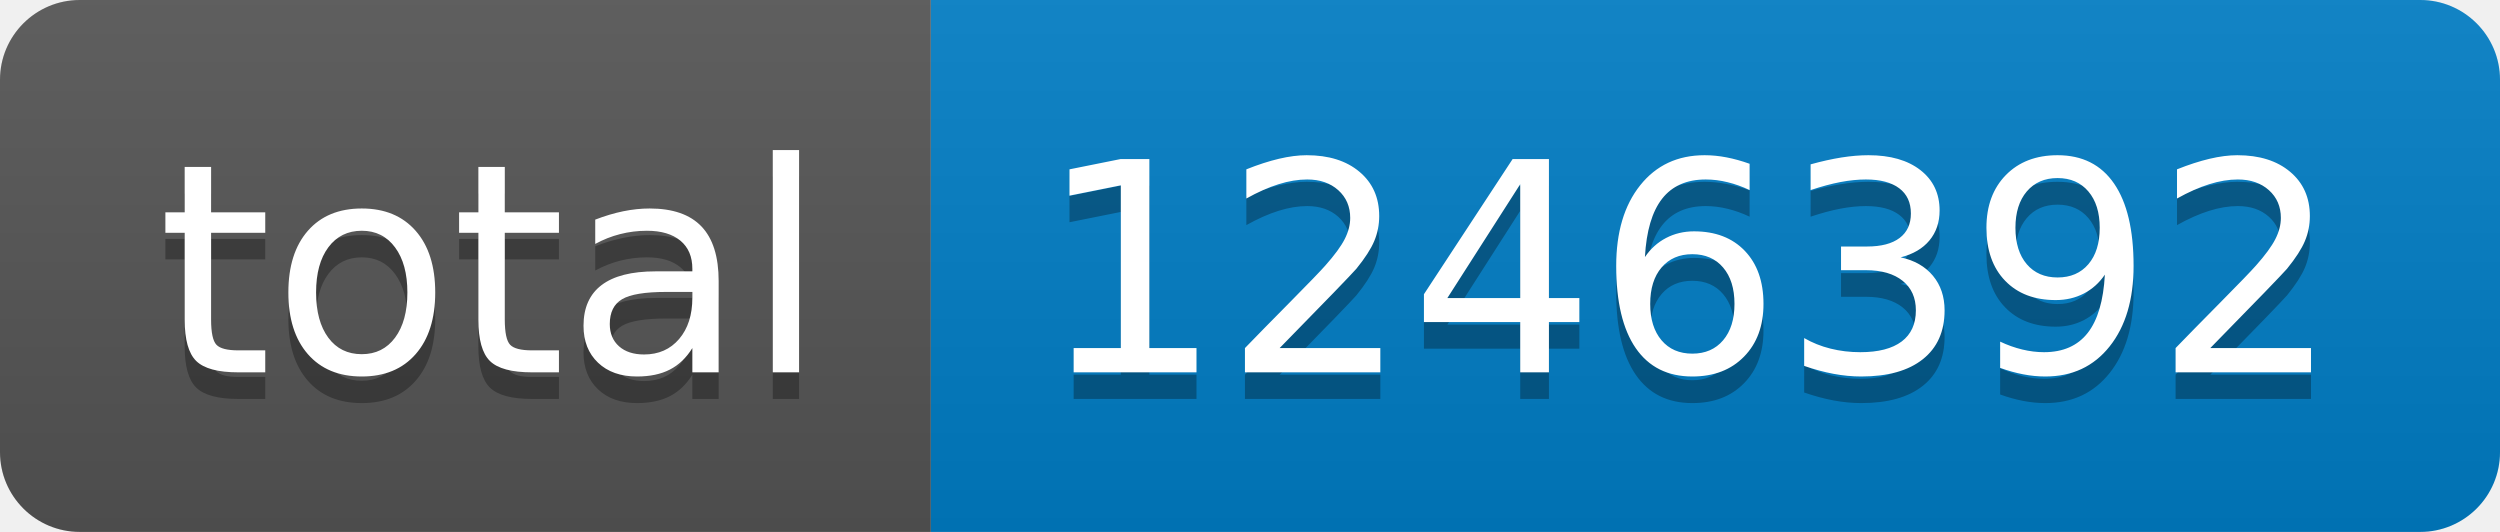
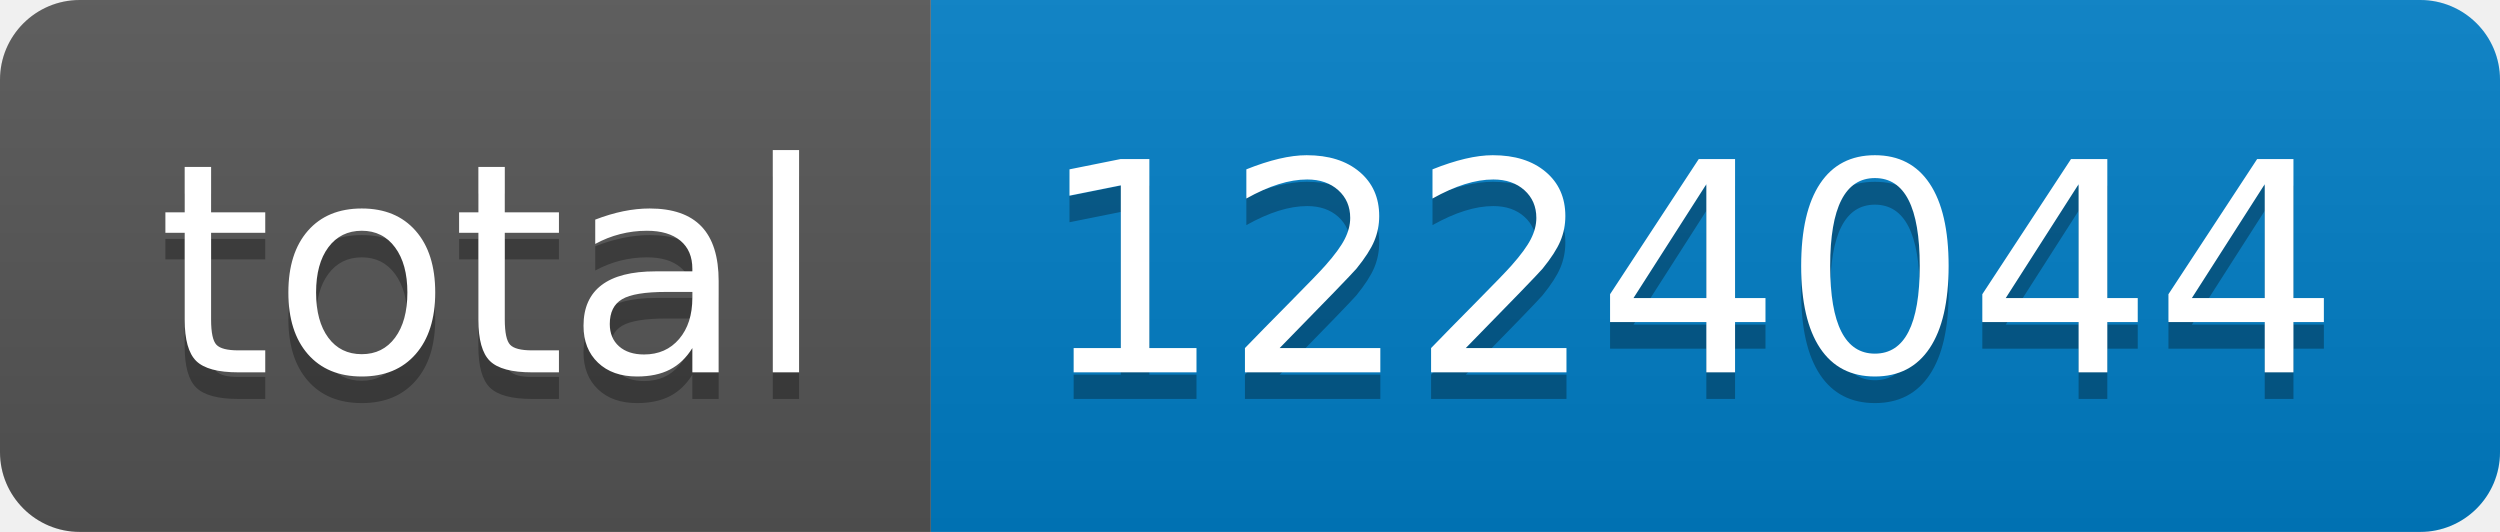
- <svg xmlns="http://www.w3.org/2000/svg" width="94" height="20" role="img" aria-label="total: 1246392">
+ <svg xmlns="http://www.w3.org/2000/svg" width="94" height="20" role="img" aria-label="total: 1224044">
  <linearGradient id="s" x2="0" y2="100%">
    <stop offset="0" stop-color="#bbb" stop-opacity=".1" />
    <stop offset="1" stop-opacity=".1" />
  </linearGradient>
  <clipPath id="r">
    <rect width="94" height="20" rx="3" fill="#fff" />
  </clipPath>
  <g clip-path="url(#r)">
    <rect width="35" height="20" fill="#555" />
    <rect x="35" width="59" height="20" fill="#007ec6" />
    <rect width="94" height="20" fill="url(#s)" />
  </g>
  <g fill="#fff" text-anchor="middle" font-family="Verdana,Geneva,DejaVu Sans,sans-serif" text-rendering="geometricPrecision" font-size="110">
    <text aria-hidden="true" x="185" y="150" fill="#010101" fill-opacity=".3" transform="scale(.1)" textLength="250">total</text>
    <text x="185" y="140" transform="scale(.1)" fill="#fff" textLength="250">total</text>
-     <text aria-hidden="true" x="635" y="150" fill="#010101" fill-opacity=".3" transform="scale(.1)" textLength="490">1246392</text>
-     <text x="635" y="140" transform="scale(.1)" fill="#fff" textLength="490">1246392</text>
+     <text aria-hidden="true" x="635" y="150" fill="#010101" fill-opacity=".3" transform="scale(.1)" textLength="490">1224044</text>
+     <text x="635" y="140" transform="scale(.1)" fill="#fff" textLength="490">1224044</text>
  </g>
</svg>
